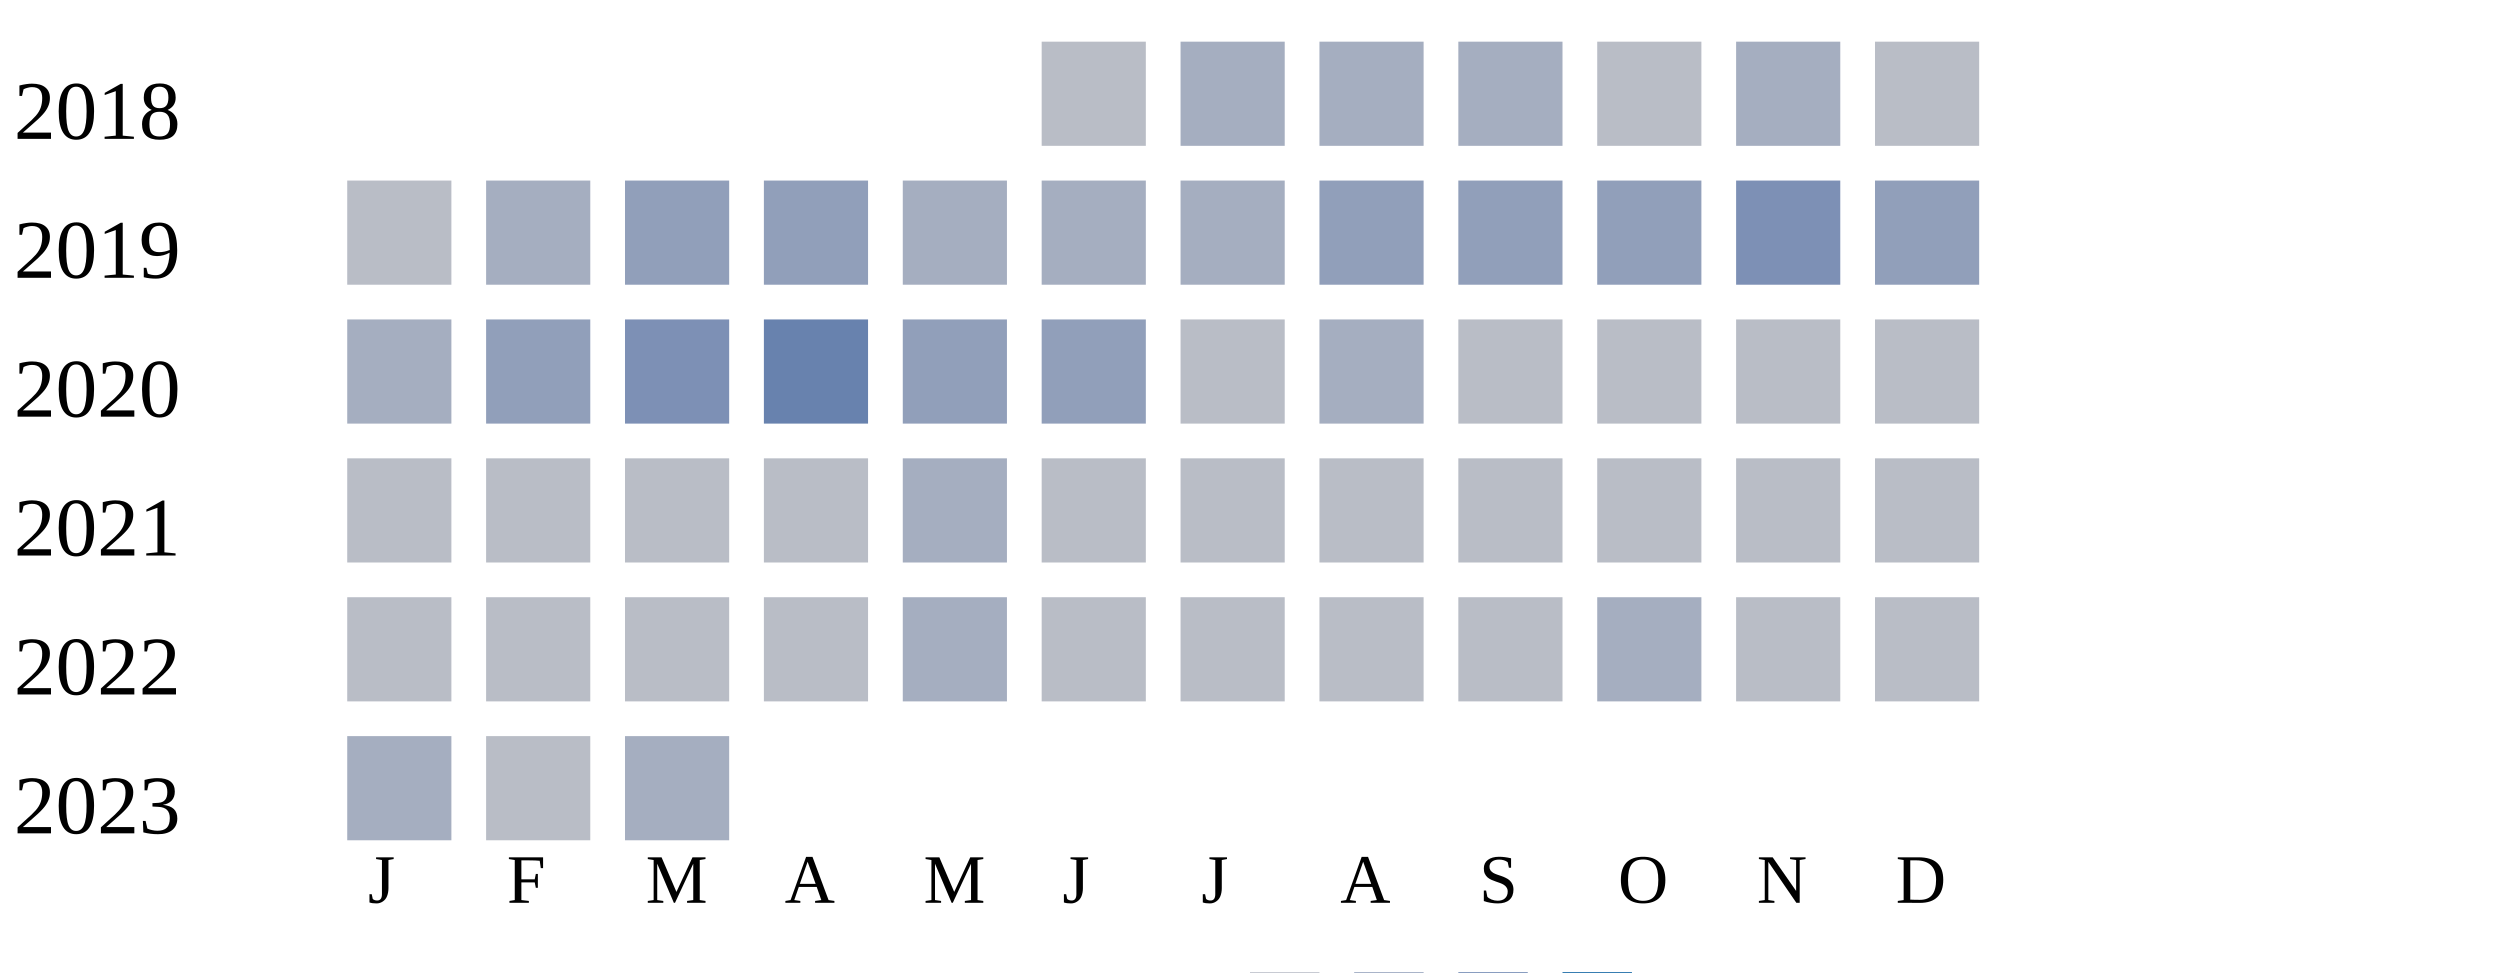
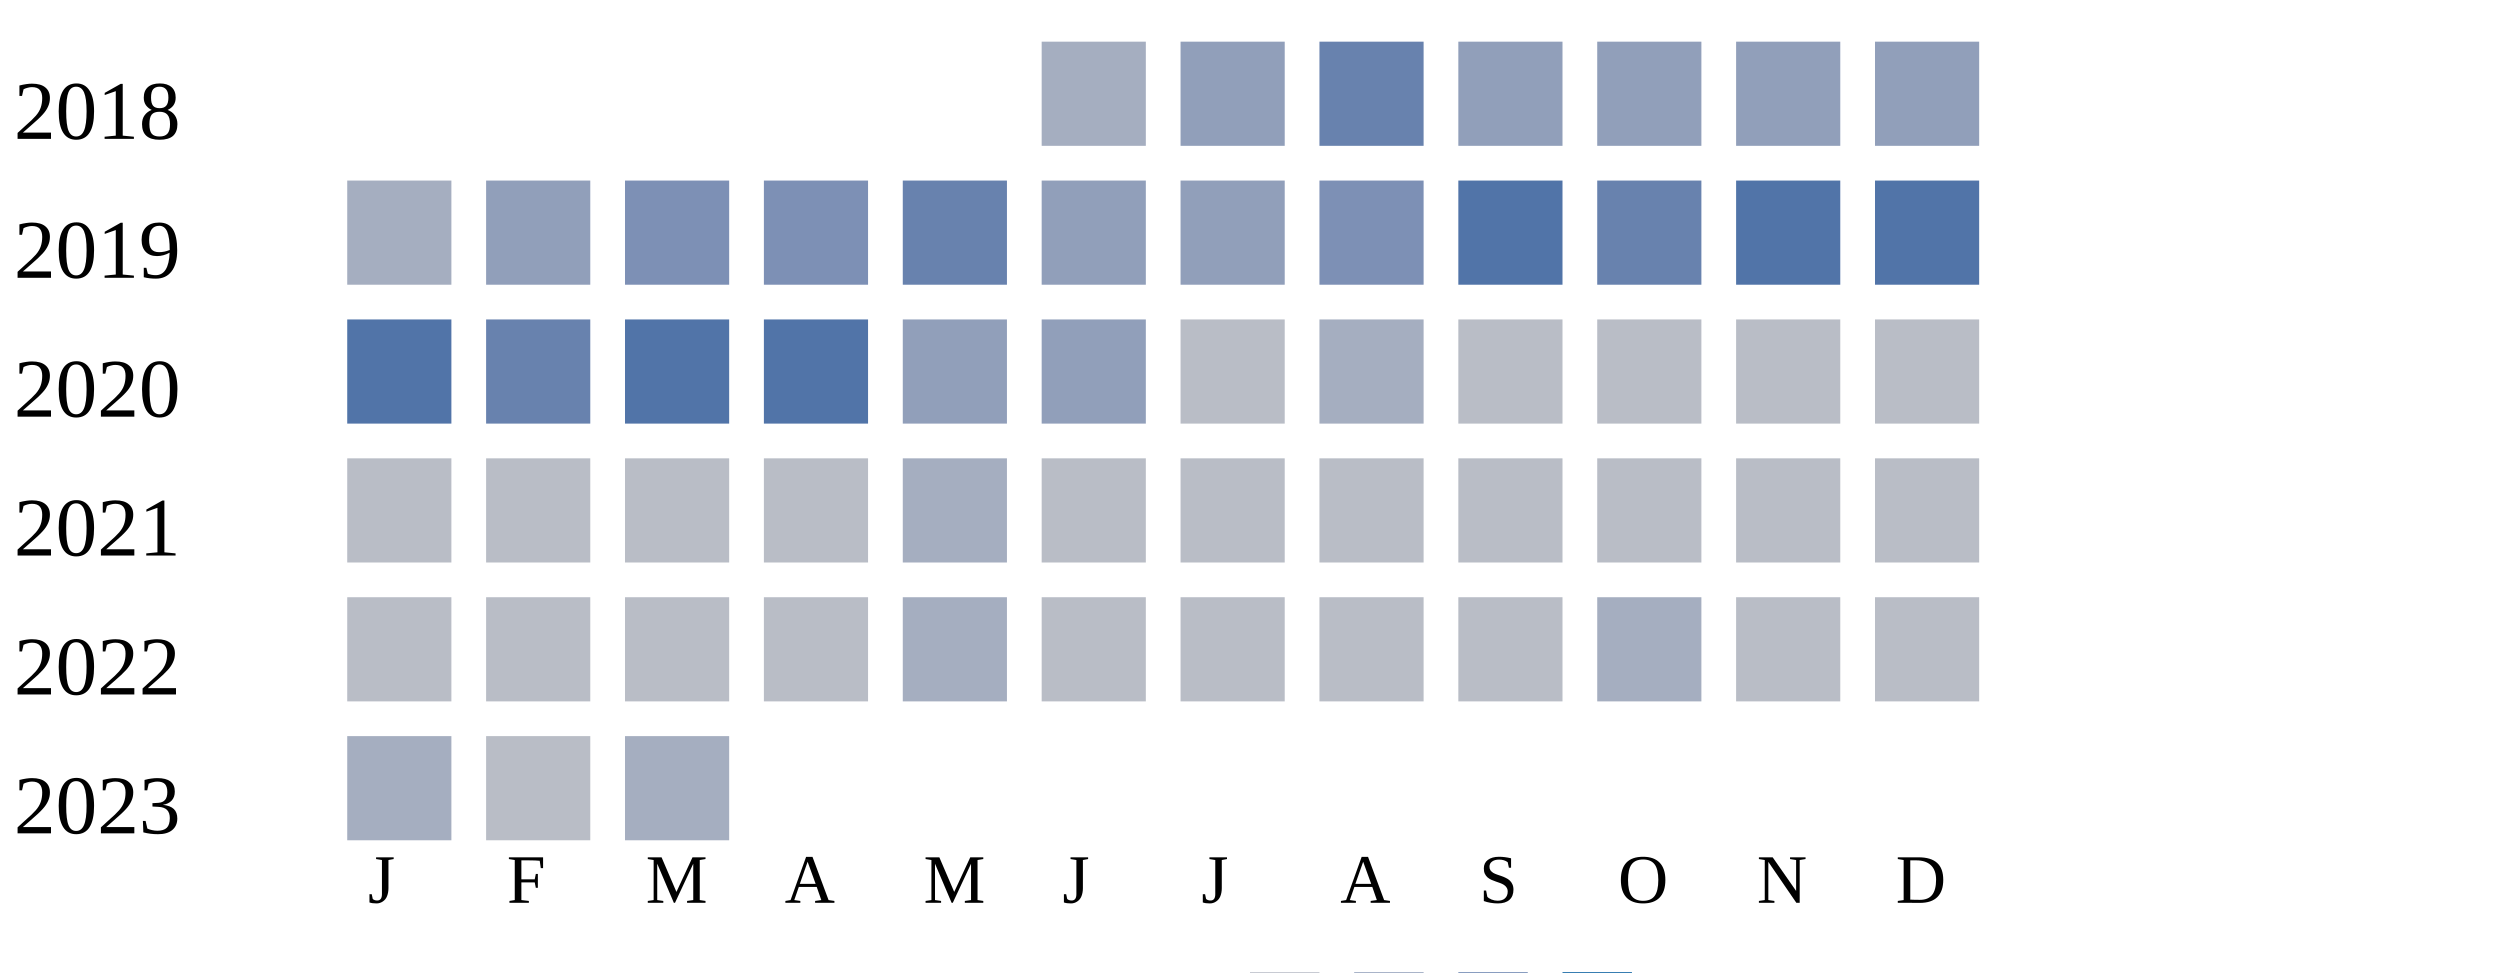
<svg xmlns="http://www.w3.org/2000/svg" width="360" height="140">
  <g transform="translate(0 0)">
    <text x="2" y="20">2018</text>
-     <rect x="150" y="6" width="15" height="15" fill="#b9bdc6" />
-     <rect x="170" y="6" width="15" height="15" fill="#a5aec0" />
-     <rect x="190" y="6" width="15" height="15" fill="#a5aec0" />
-     <rect x="210" y="6" width="15" height="15" fill="#a5aec0" />
-     <rect x="230" y="6" width="15" height="15" fill="#b9bdc6" />
-     <rect x="250" y="6" width="15" height="15" fill="#a5aec0" />
-     <rect x="270" y="6" width="15" height="15" fill="#b9bdc6" />
+     <rect x="150" y="6" width="15" height="15" fill="#a5aec0" />
+     <rect x="170" y="6" width="15" height="15" fill="#919fba" />
+     <rect x="190" y="6" width="15" height="15" fill="#6882ae" />
+     <rect x="210" y="6" width="15" height="15" fill="#919fba" />
+     <rect x="230" y="6" width="15" height="15" fill="#919fba" />
+     <rect x="250" y="6" width="15" height="15" fill="#919fba" />
+     <rect x="270" y="6" width="15" height="15" fill="#919fba" />
  </g>
  <g transform="translate(0 20)">
    <text x="2" y="20">2019</text>
-     <rect x="50" y="6" width="15" height="15" fill="#b9bdc6" />
-     <rect x="70" y="6" width="15" height="15" fill="#a5aec0" />
-     <rect x="90" y="6" width="15" height="15" fill="#919fba" />
-     <rect x="110" y="6" width="15" height="15" fill="#919fba" />
-     <rect x="130" y="6" width="15" height="15" fill="#a5aec0" />
-     <rect x="150" y="6" width="15" height="15" fill="#a5aec0" />
-     <rect x="170" y="6" width="15" height="15" fill="#a5aec0" />
-     <rect x="190" y="6" width="15" height="15" fill="#919fba" />
-     <rect x="210" y="6" width="15" height="15" fill="#919fba" />
-     <rect x="230" y="6" width="15" height="15" fill="#919fba" />
-     <rect x="250" y="6" width="15" height="15" fill="#7d90b5" />
-     <rect x="270" y="6" width="15" height="15" fill="#919fba" />
+     <rect x="50" y="6" width="15" height="15" fill="#a5aec0" />
+     <rect x="70" y="6" width="15" height="15" fill="#919fba" />
+     <rect x="90" y="6" width="15" height="15" fill="#7d90b5" />
+     <rect x="110" y="6" width="15" height="15" fill="#7d90b5" />
+     <rect x="130" y="6" width="15" height="15" fill="#6882ae" />
+     <rect x="150" y="6" width="15" height="15" fill="#919fba" />
+     <rect x="170" y="6" width="15" height="15" fill="#919fba" />
+     <rect x="190" y="6" width="15" height="15" fill="#7d90b5" />
+     <rect x="210" y="6" width="15" height="15" fill="#5174a8" />
+     <rect x="230" y="6" width="15" height="15" fill="#6882ae" />
+     <rect x="250" y="6" width="15" height="15" fill="#5174a8" />
+     <rect x="270" y="6" width="15" height="15" fill="#5174a8" />
  </g>
  <g transform="translate(0 40)">
    <text x="2" y="20">2020</text>
-     <rect x="50" y="6" width="15" height="15" fill="#a5aec0" />
-     <rect x="70" y="6" width="15" height="15" fill="#919fba" />
-     <rect x="90" y="6" width="15" height="15" fill="#7d90b5" />
-     <rect x="110" y="6" width="15" height="15" fill="#6882ae" />
+     <rect x="50" y="6" width="15" height="15" fill="#5174a8" />
+     <rect x="70" y="6" width="15" height="15" fill="#6882ae" />
+     <rect x="90" y="6" width="15" height="15" fill="#5174a8" />
+     <rect x="110" y="6" width="15" height="15" fill="#5174a8" />
    <rect x="130" y="6" width="15" height="15" fill="#919fba" />
    <rect x="150" y="6" width="15" height="15" fill="#919fba" />
    <rect x="170" y="6" width="15" height="15" fill="#b9bdc6" />
    <rect x="190" y="6" width="15" height="15" fill="#a5aec0" />
    <rect x="210" y="6" width="15" height="15" fill="#b9bdc6" />
    <rect x="230" y="6" width="15" height="15" fill="#b9bdc6" />
    <rect x="250" y="6" width="15" height="15" fill="#b9bdc6" />
    <rect x="270" y="6" width="15" height="15" fill="#b9bdc6" />
  </g>
  <g transform="translate(0 60)">
    <text x="2" y="20">2021</text>
    <rect x="50" y="6" width="15" height="15" fill="#b9bdc6" />
    <rect x="70" y="6" width="15" height="15" fill="#b9bdc6" />
    <rect x="90" y="6" width="15" height="15" fill="#b9bdc6" />
    <rect x="110" y="6" width="15" height="15" fill="#b9bdc6" />
    <rect x="130" y="6" width="15" height="15" fill="#a5aec0" />
    <rect x="150" y="6" width="15" height="15" fill="#b9bdc6" />
    <rect x="170" y="6" width="15" height="15" fill="#b9bdc6" />
    <rect x="190" y="6" width="15" height="15" fill="#b9bdc6" />
    <rect x="210" y="6" width="15" height="15" fill="#b9bdc6" />
    <rect x="230" y="6" width="15" height="15" fill="#b9bdc6" />
    <rect x="250" y="6" width="15" height="15" fill="#b9bdc6" />
    <rect x="270" y="6" width="15" height="15" fill="#b9bdc6" />
  </g>
  <g transform="translate(0 80)">
    <text x="2" y="20">2022</text>
    <rect x="50" y="6" width="15" height="15" fill="#b9bdc6" />
    <rect x="70" y="6" width="15" height="15" fill="#b9bdc6" />
    <rect x="90" y="6" width="15" height="15" fill="#b9bdc6" />
    <rect x="110" y="6" width="15" height="15" fill="#b9bdc6" />
    <rect x="130" y="6" width="15" height="15" fill="#a5aec0" />
    <rect x="150" y="6" width="15" height="15" fill="#b9bdc6" />
    <rect x="170" y="6" width="15" height="15" fill="#b9bdc6" />
    <rect x="190" y="6" width="15" height="15" fill="#b9bdc6" />
    <rect x="210" y="6" width="15" height="15" fill="#b9bdc6" />
    <rect x="230" y="6" width="15" height="15" fill="#a5aec0" />
    <rect x="250" y="6" width="15" height="15" fill="#b9bdc6" />
    <rect x="270" y="6" width="15" height="15" fill="#b9bdc6" />
  </g>
  <g transform="translate(0 100)">
    <text x="2" y="20">2023</text>
    <rect x="50" y="6" width="15" height="15" fill="#a5aec0" />
    <rect x="70" y="6" width="15" height="15" fill="#b9bdc6" />
    <rect x="90" y="6" width="15" height="15" fill="#a5aec0" />
  </g>
  <text style="font-size: 10px; text-align: center" x="53" y="130">J</text>
  <text style="font-size: 10px; text-align: center" x="73" y="130">F</text>
  <text style="font-size: 10px; text-align: center" x="93" y="130">M</text>
  <text style="font-size: 10px; text-align: center" x="113" y="130">A</text>
  <text style="font-size: 10px; text-align: center" x="133" y="130">M</text>
  <text style="font-size: 10px; text-align: center" x="153" y="130">J</text>
  <text style="font-size: 10px; text-align: center" x="173" y="130">J</text>
  <text style="font-size: 10px; text-align: center" x="193" y="130">A</text>
  <text style="font-size: 10px; text-align: center" x="213" y="130">S</text>
  <text style="font-size: 10px; text-align: center" x="233" y="130">O</text>
  <text style="font-size: 10px; text-align: center" x="253" y="130">N</text>
  <text style="font-size: 10px; text-align: center" x="273" y="130">D</text>
  <text style="font-size: 10px;" x="155" y="149">Less</text>
  <rect fill="#b9bdc6" width="10" height="10" x="180" y="140" />
  <rect fill="#919fba" width="10" height="10" x="195" y="140" />
  <rect fill="#6882ae" width="10" height="10" x="210" y="140" />
  <rect fill="#005a9c" width="10" height="10" x="225" y="140" />
  <text x="240" y="149" style="font-size: 10px;">More</text>
</svg>
